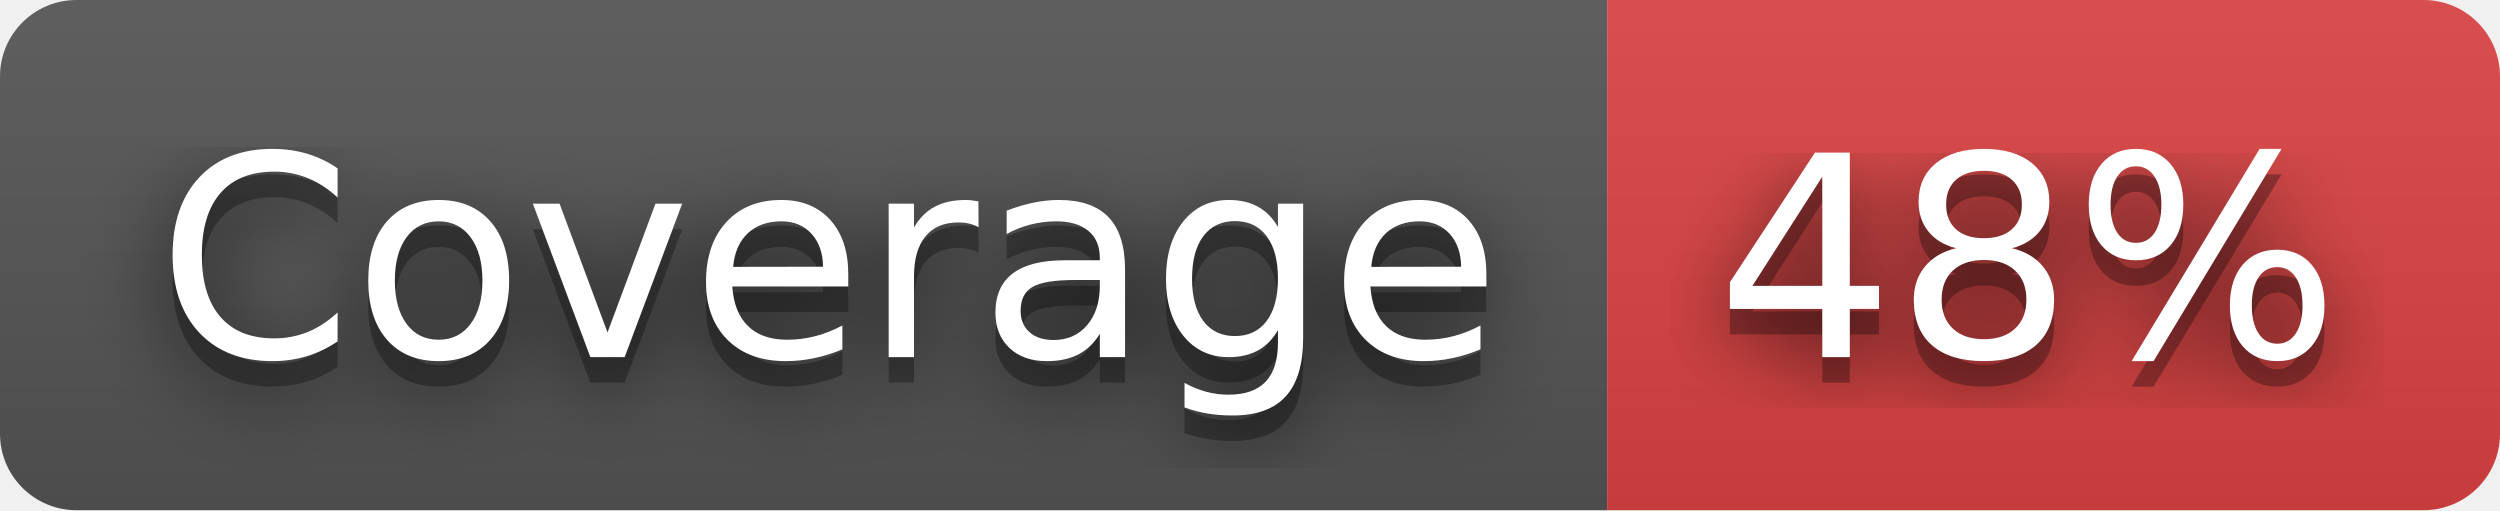
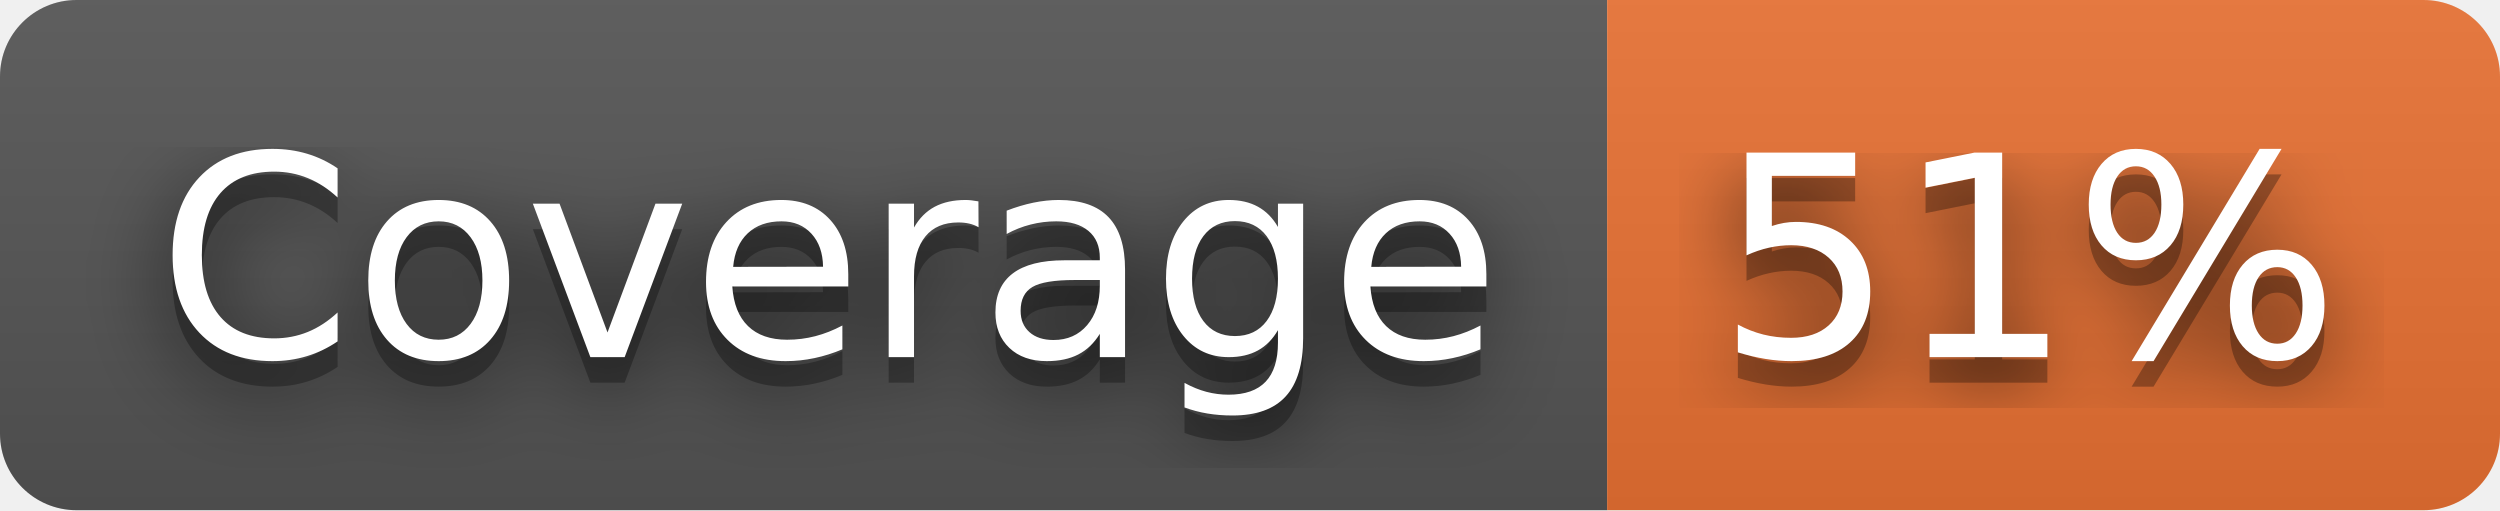
- <svg xmlns="http://www.w3.org/2000/svg" width="98" height="20" role="img" aria-label="Coverage: 48%">
+ <svg xmlns="http://www.w3.org/2000/svg" width="98" height="20" role="img" aria-label="Coverage: 51%">
  <filter id="blur">
    <feGaussianBlur stdDeviation="16" />
  </filter>
  <linearGradient id="s" x2="0" y2="100%">
    <stop offset="0" stop-color="#bbb" stop-opacity=".1" />
    <stop offset="1" stop-opacity=".1" />
  </linearGradient>
  <clipPath id="r">
    <rect width="98" height="20" rx="3" />
  </clipPath>
  <g clip-path="url(#r)">
    <rect width="63" height="20" fill="#555" />
-     <rect x="63" width="35" height="20" fill="#dd4343" />
+     <rect x="63" width="35" height="20" fill="#ea7233" />
    <rect width="98" height="20" fill="url(#s)" />
  </g>
  <g fill="#fff" text-anchor="middle" font-family="Verdana,Geneva,DejaVu Sans,sans-serif" text-rendering="geometricPrecision" font-size="110">
    <g transform="scale(.1)">
      <g aria-hidden="true" fill="#010101">
        <text x="325" y="150" fill-opacity=".8" filter="url(#blur)" textLength="530">Coverage</text>
        <text x="325" y="150" fill-opacity=".3" textLength="530">Coverage</text>
      </g>
      <text x="325" y="140" textLength="530">Coverage</text>
    </g>
    <g transform="scale(.1)">
      <g aria-hidden="true" fill="#010101">
-         <text x="795" y="150" fill-opacity=".8" filter="url(#blur)" textLength="250">48%</text>
-         <text x="795" y="150" fill-opacity=".3" textLength="250">48%</text>
+         <text x="795" y="150" fill-opacity=".8" filter="url(#blur)" textLength="250">51%</text>
+         <text x="795" y="150" fill-opacity=".3" textLength="250">51%</text>
      </g>
-       <text x="795" y="140" textLength="250">48%</text>
+       <text x="795" y="140" textLength="250">51%</text>
    </g>
  </g>
</svg>
